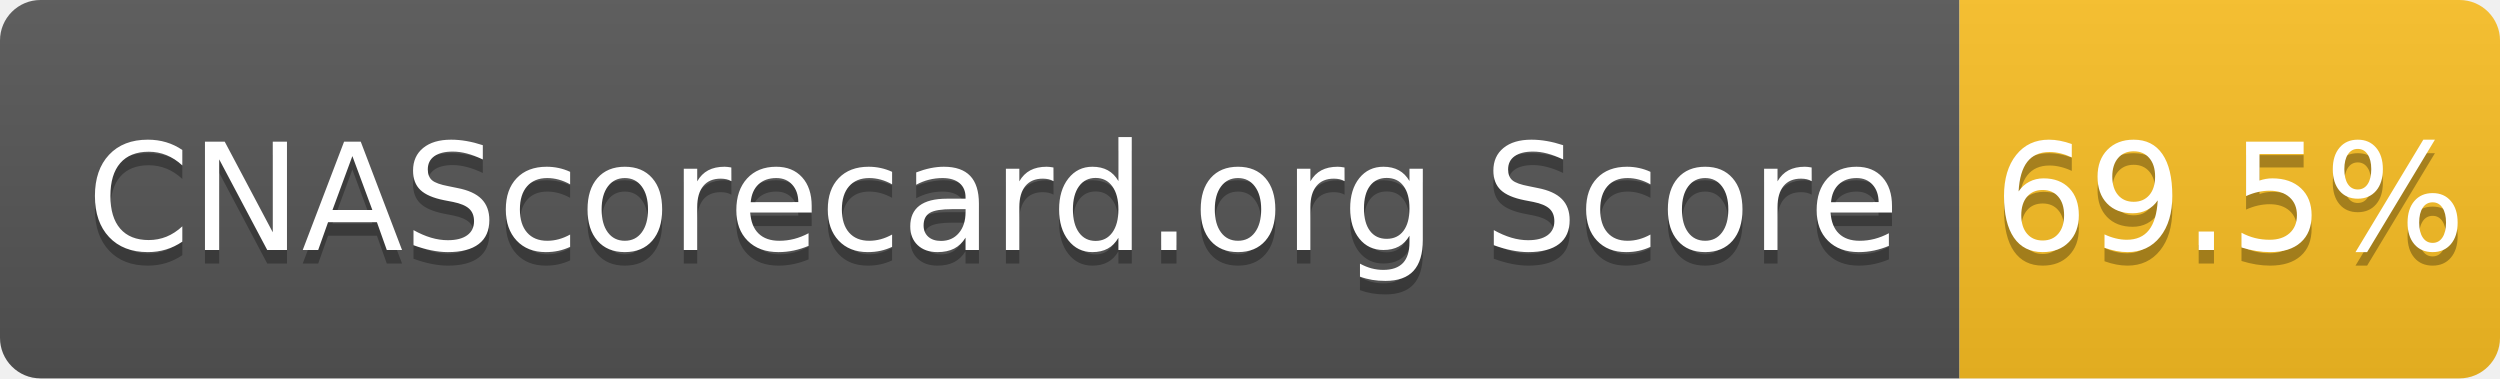
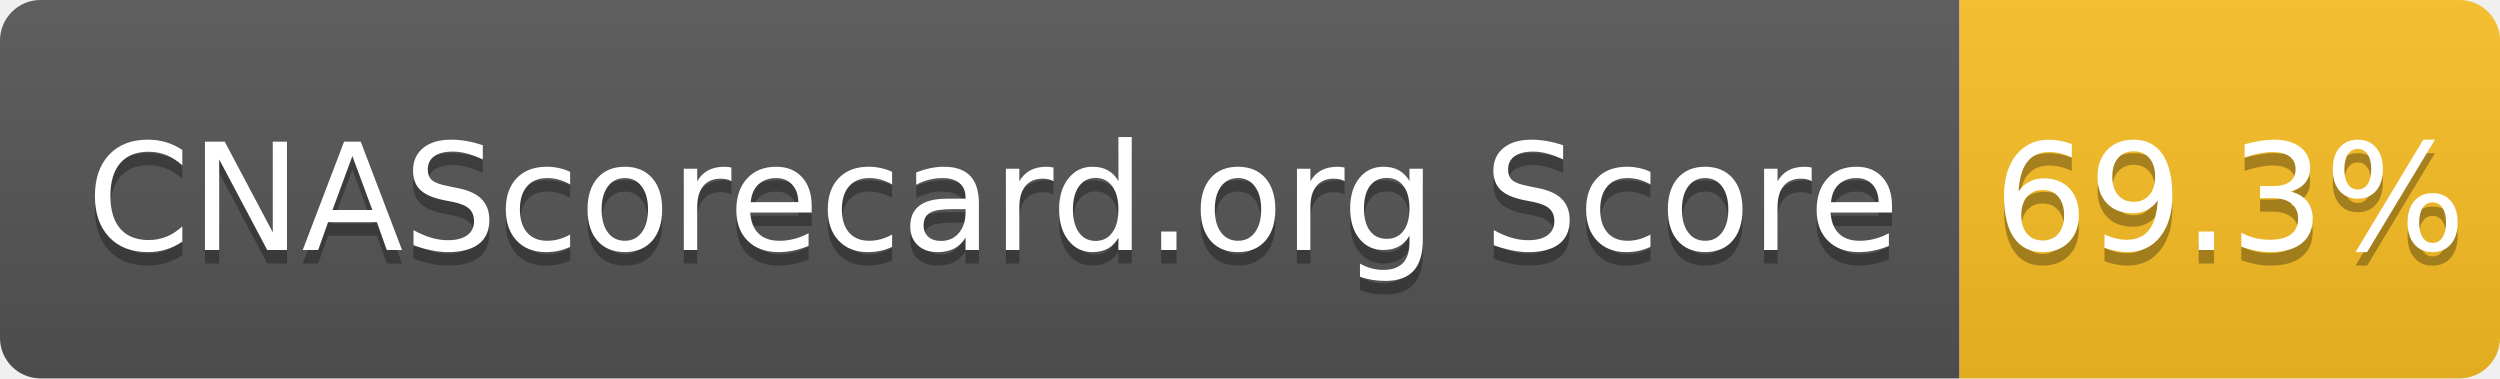
- <svg xmlns="http://www.w3.org/2000/svg" width="185" height="28" role="img" aria-label="CNAScorecard.org Score: 69.5%">
+ <svg xmlns="http://www.w3.org/2000/svg" width="185" height="28" role="img" aria-label="CNAScorecard.org Score: 69.3%">
  <linearGradient id="s" x2="0" y2="100%">
    <stop offset="0" stop-color="#bbb" stop-opacity=".1" />
    <stop offset="1" stop-opacity=".1" />
  </linearGradient>
  <clipPath id="r">
    <rect width="185" height="28" rx="3" fill="#fff" />
  </clipPath>
  <g clip-path="url(#r)">
    <rect width="145" height="28" fill="#555" />
    <rect x="145" width="40" height="28" fill="#FBBF24" />
    <rect width="185" height="28" fill="url(#s)" />
  </g>
  <g fill="#fff" text-anchor="middle" font-family="Verdana,Geneva,DejaVu Sans,sans-serif" text-rendering="geometricPrecision" font-size="110">
    <text aria-hidden="true" x="735" y="195" fill="#010101" fill-opacity=".3" transform="scale(.1)" textLength="1350">CNAScorecard.org Score</text>
    <text x="735" y="185" transform="scale(.1)" fill="#fff" textLength="1350">CNAScorecard.org Score</text>
-     <text aria-hidden="true" x="1650" y="195" fill="#010101" fill-opacity=".3" transform="scale(.1)" textLength="300">69.5%</text>
-     <text x="1650" y="185" transform="scale(.1)" fill="#fff" textLength="300">69.5%</text>
+     <text aria-hidden="true" x="1650" y="195" fill="#010101" fill-opacity=".3" transform="scale(.1)" textLength="300">69.3%</text>
+     <text x="1650" y="185" transform="scale(.1)" fill="#fff" textLength="300">69.3%</text>
  </g>
</svg>
